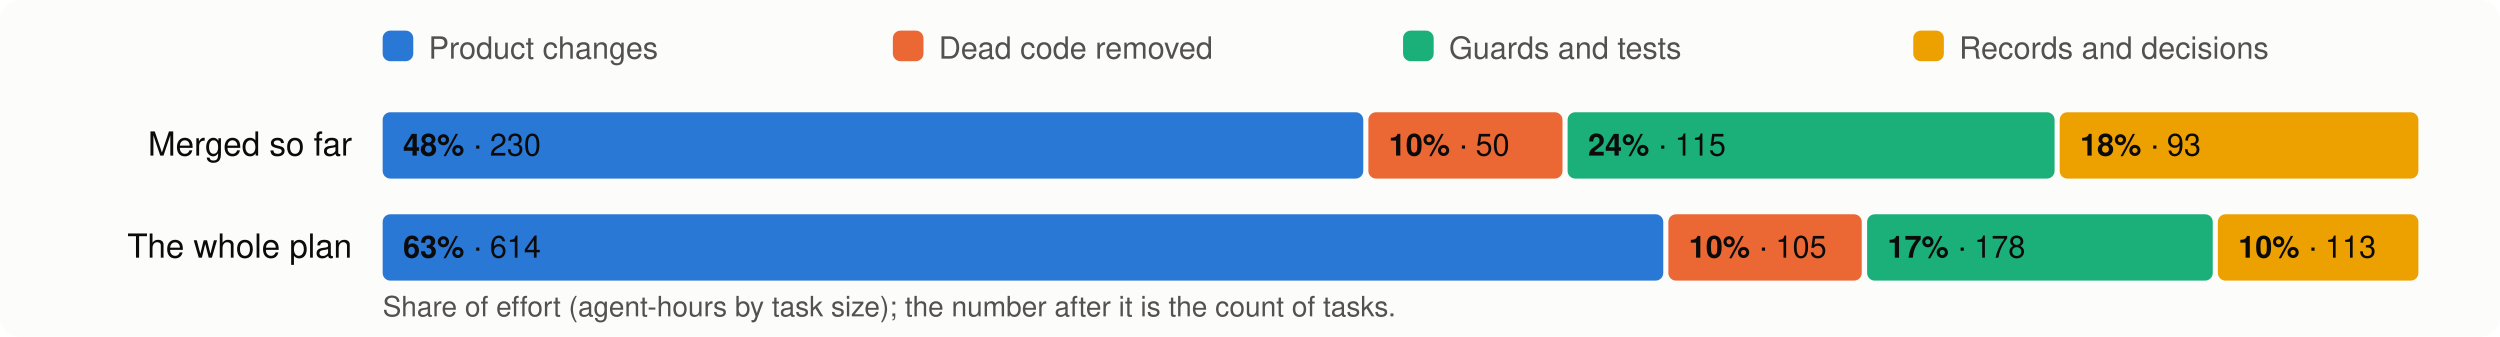
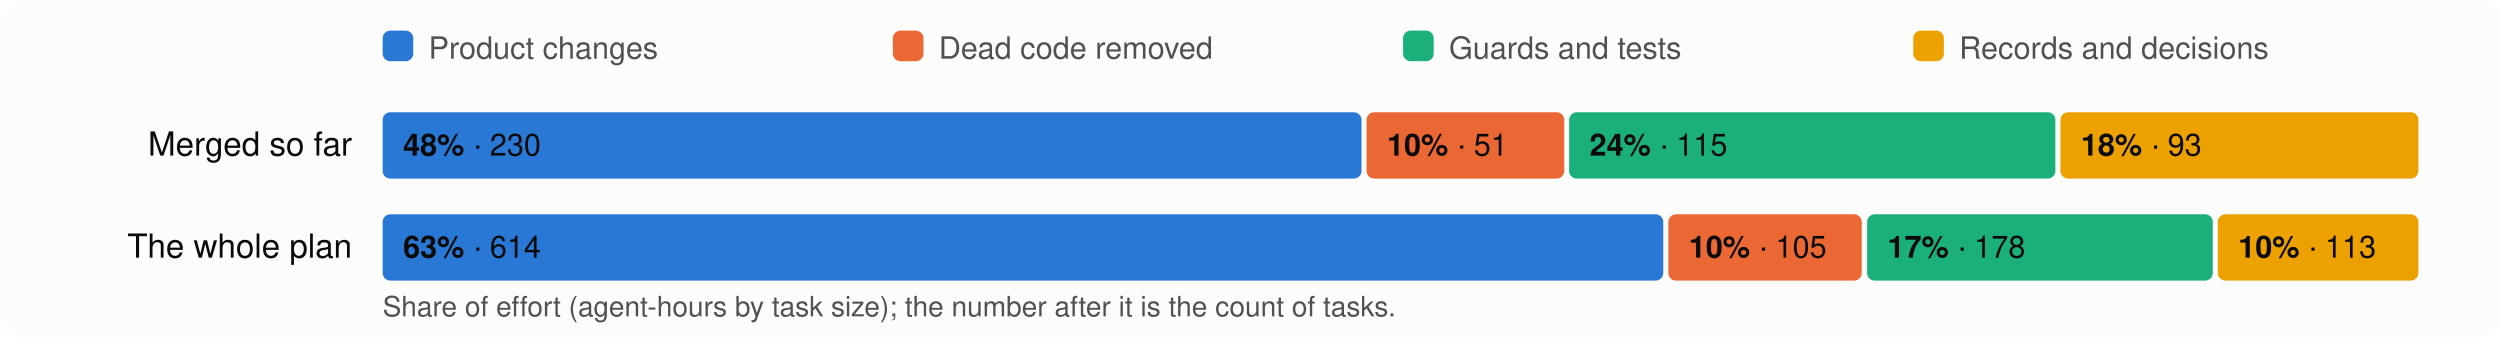
<svg xmlns="http://www.w3.org/2000/svg" viewBox="0 0 980 132" width="980" height="132" font-family="system-ui,-apple-system,Segoe UI,Helvetica,Arial,sans-serif" font-size="13">
  <rect width="980" height="132" rx="8" fill="#fcfcfb" />
  <rect x="150" y="12" width="12" height="12" rx="3" fill="#2a78d6" />
  <text x="168" y="23" fill="#52514e" font-size="12">Product changes</text>
  <rect x="350" y="12" width="12" height="12" rx="3" fill="#eb6834" />
  <text x="368" y="23" fill="#52514e" font-size="12">Dead code removed</text>
  <rect x="550" y="12" width="12" height="12" rx="3" fill="#1baf7a" />
  <text x="568" y="23" fill="#52514e" font-size="12">Guards and tests</text>
  <rect x="750" y="12" width="12" height="12" rx="3" fill="#eda100" />
  <text x="768" y="23" fill="#52514e" font-size="12">Records and decisions</text>
  <text x="138" y="61" text-anchor="end" fill="#0b0b0b">Merged so far</text>
-   <rect x="150.0" y="44" width="384.4" height="26" rx="3" fill="#2a78d6" />
+   <rect x="150.0" y="44" width="383.7" height="26" rx="3" fill="#2a78d6" />
  <text x="158.0" y="61" fill="#0b0b0b" font-size="12">
    <tspan font-weight="600">48%</tspan> · 230</text>
-   <rect x="536.4" y="44" width="76.1" height="26" rx="3" fill="#eb6834" />
-   <text x="544.4" y="61" fill="#0b0b0b" font-size="12">
-     <tspan font-weight="600">10%</tspan> · 50</text>
-   <rect x="614.5" y="44" width="190.9" height="26" rx="3" fill="#1baf7a" />
-   <text x="622.5" y="61" fill="#0b0b0b" font-size="12">
+   <rect x="535.7" y="44" width="77.5" height="26" rx="3" fill="#eb6834" />
+   <text x="543.7" y="61" fill="#0b0b0b" font-size="12">
+     <tspan font-weight="600">10%</tspan> · 51</text>
+   <rect x="615.1" y="44" width="190.6" height="26" rx="3" fill="#1baf7a" />
+   <text x="623.1" y="61" fill="#0b0b0b" font-size="12">
    <tspan font-weight="600">24%</tspan> · 115</text>
-   <rect x="807.4" y="44" width="140.6" height="26" rx="3" fill="#eda100" />
-   <text x="815.4" y="61" fill="#0b0b0b" font-size="12">
+   <rect x="807.7" y="44" width="140.3" height="26" rx="3" fill="#eda100" />
+   <text x="815.7" y="61" fill="#0b0b0b" font-size="12">
    <tspan font-weight="600">18%</tspan> · 93</text>
  <text x="138" y="101" text-anchor="end" fill="#0b0b0b">The whole plan</text>
  <rect x="150.0" y="84" width="502.0" height="26" rx="3" fill="#2a78d6" />
  <text x="158.0" y="101" fill="#0b0b0b" font-size="12">
    <tspan font-weight="600">63%</tspan> · 614</text>
  <rect x="654.0" y="84" width="75.8" height="26" rx="3" fill="#eb6834" />
  <text x="662.0" y="101" fill="#0b0b0b" font-size="12">
    <tspan font-weight="600">10%</tspan> · 105</text>
  <rect x="731.9" y="84" width="135.5" height="26" rx="3" fill="#1baf7a" />
  <text x="739.9" y="101" fill="#0b0b0b" font-size="12">
    <tspan font-weight="600">17%</tspan> · 178</text>
  <rect x="869.4" y="84" width="78.6" height="26" rx="3" fill="#eda100" />
  <text x="877.4" y="101" fill="#0b0b0b" font-size="12">
    <tspan font-weight="600">10%</tspan> · 113</text>
  <text x="150" y="124" fill="#52514e" font-size="11">Share of effort (agent-hours by task size); the number after it is the count of tasks.</text>
</svg>
